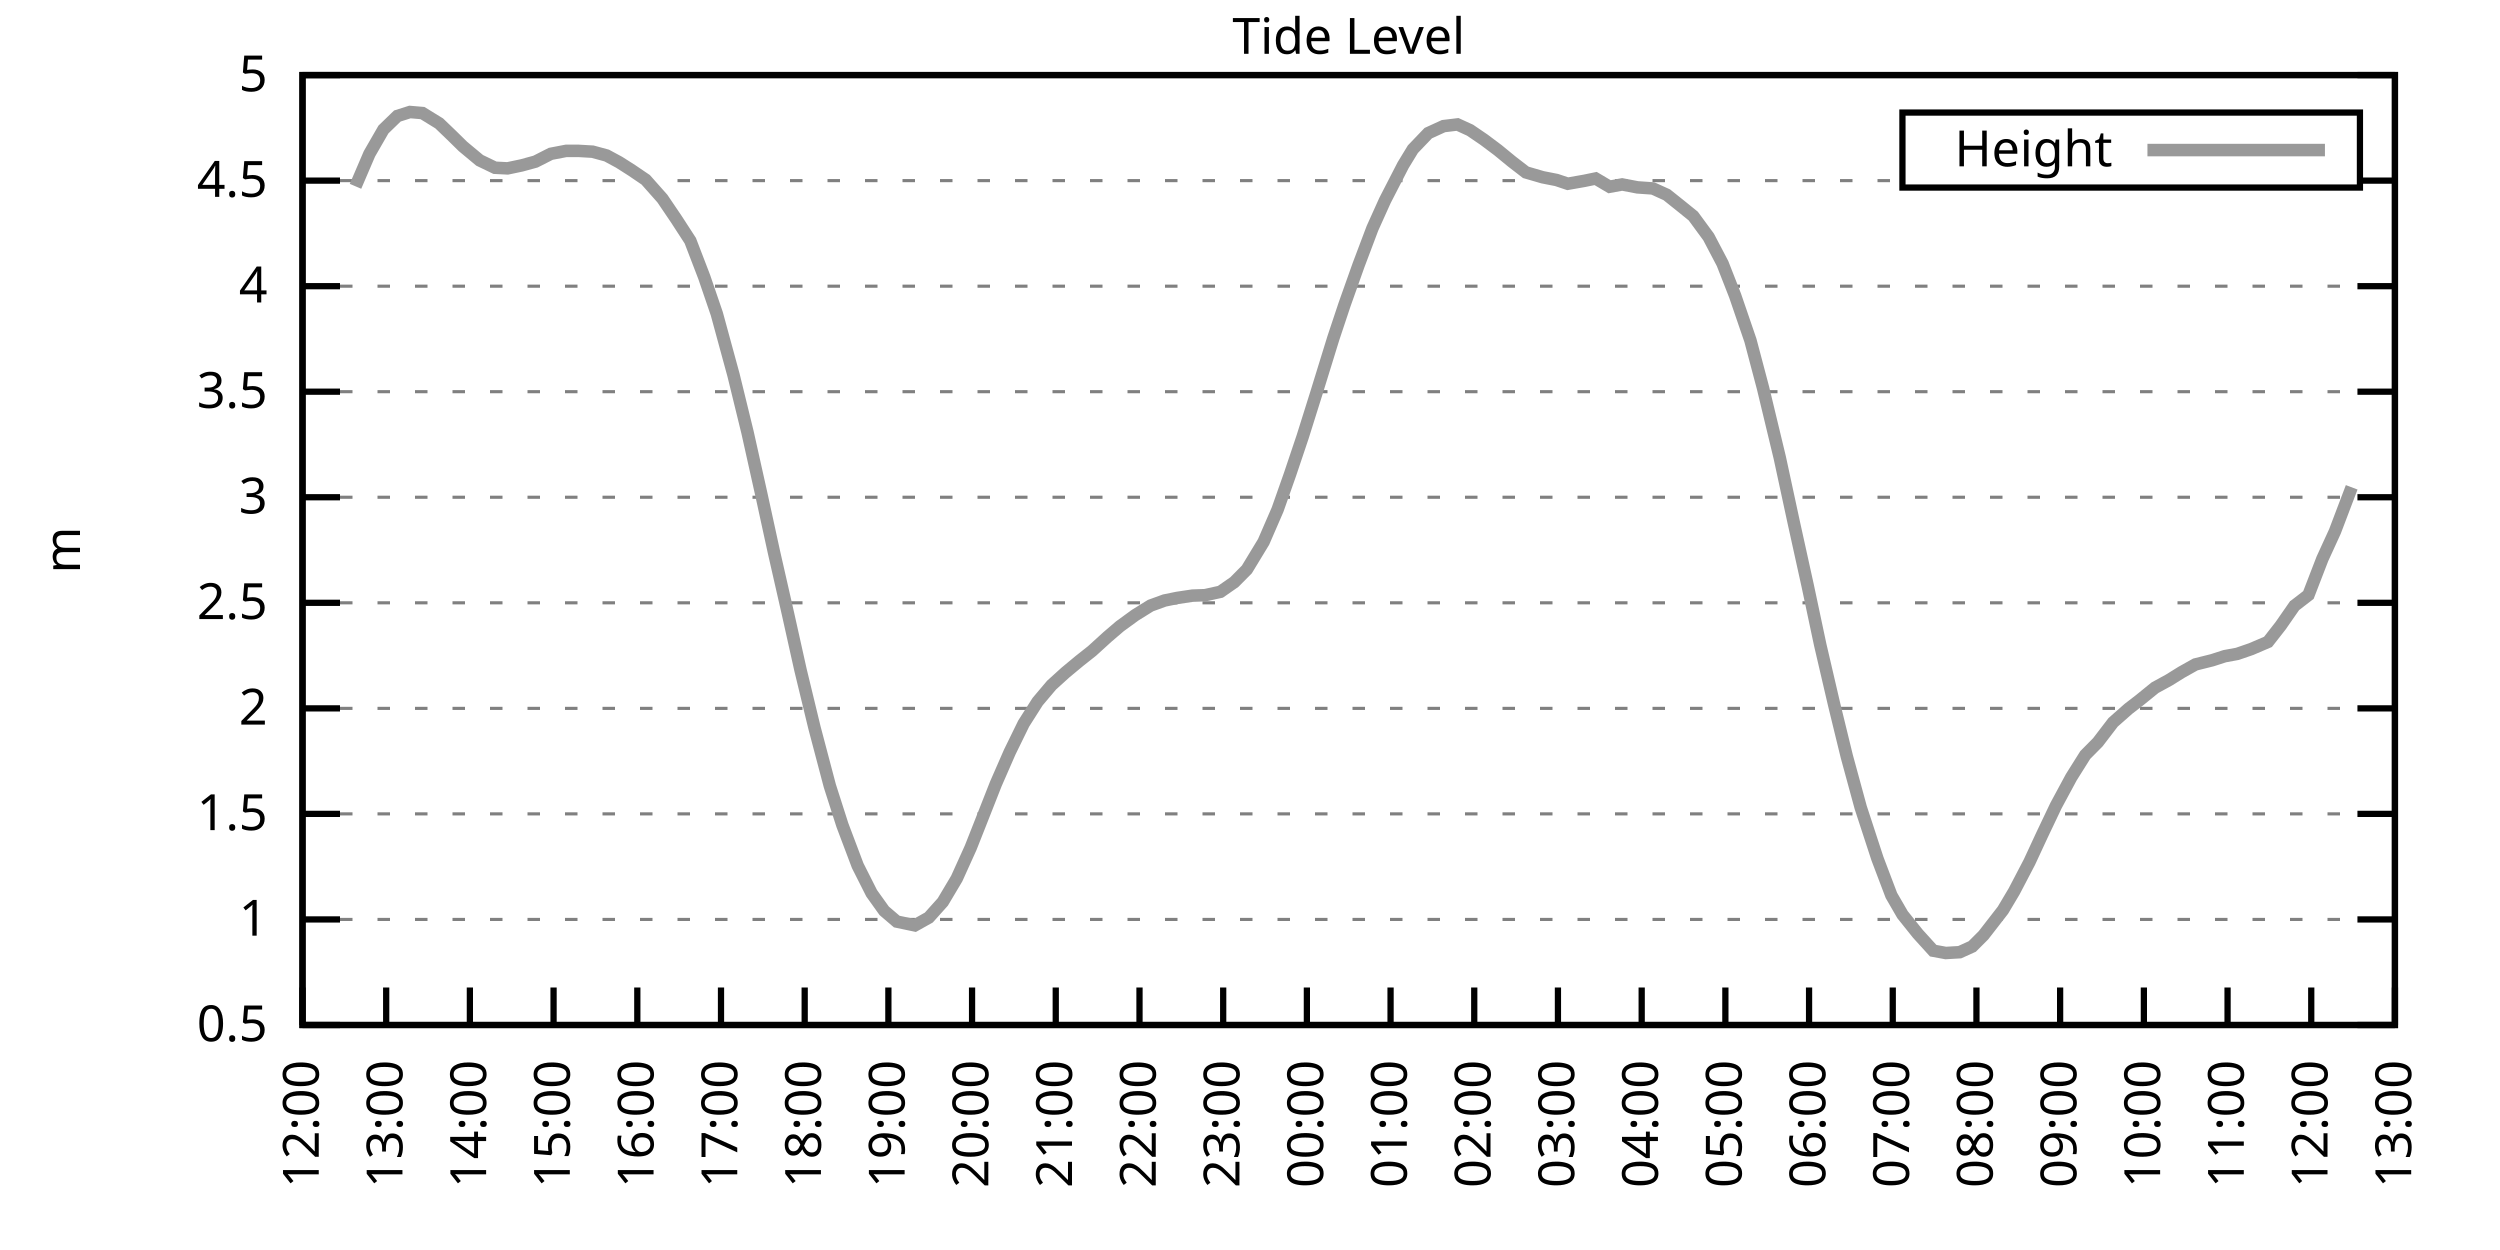
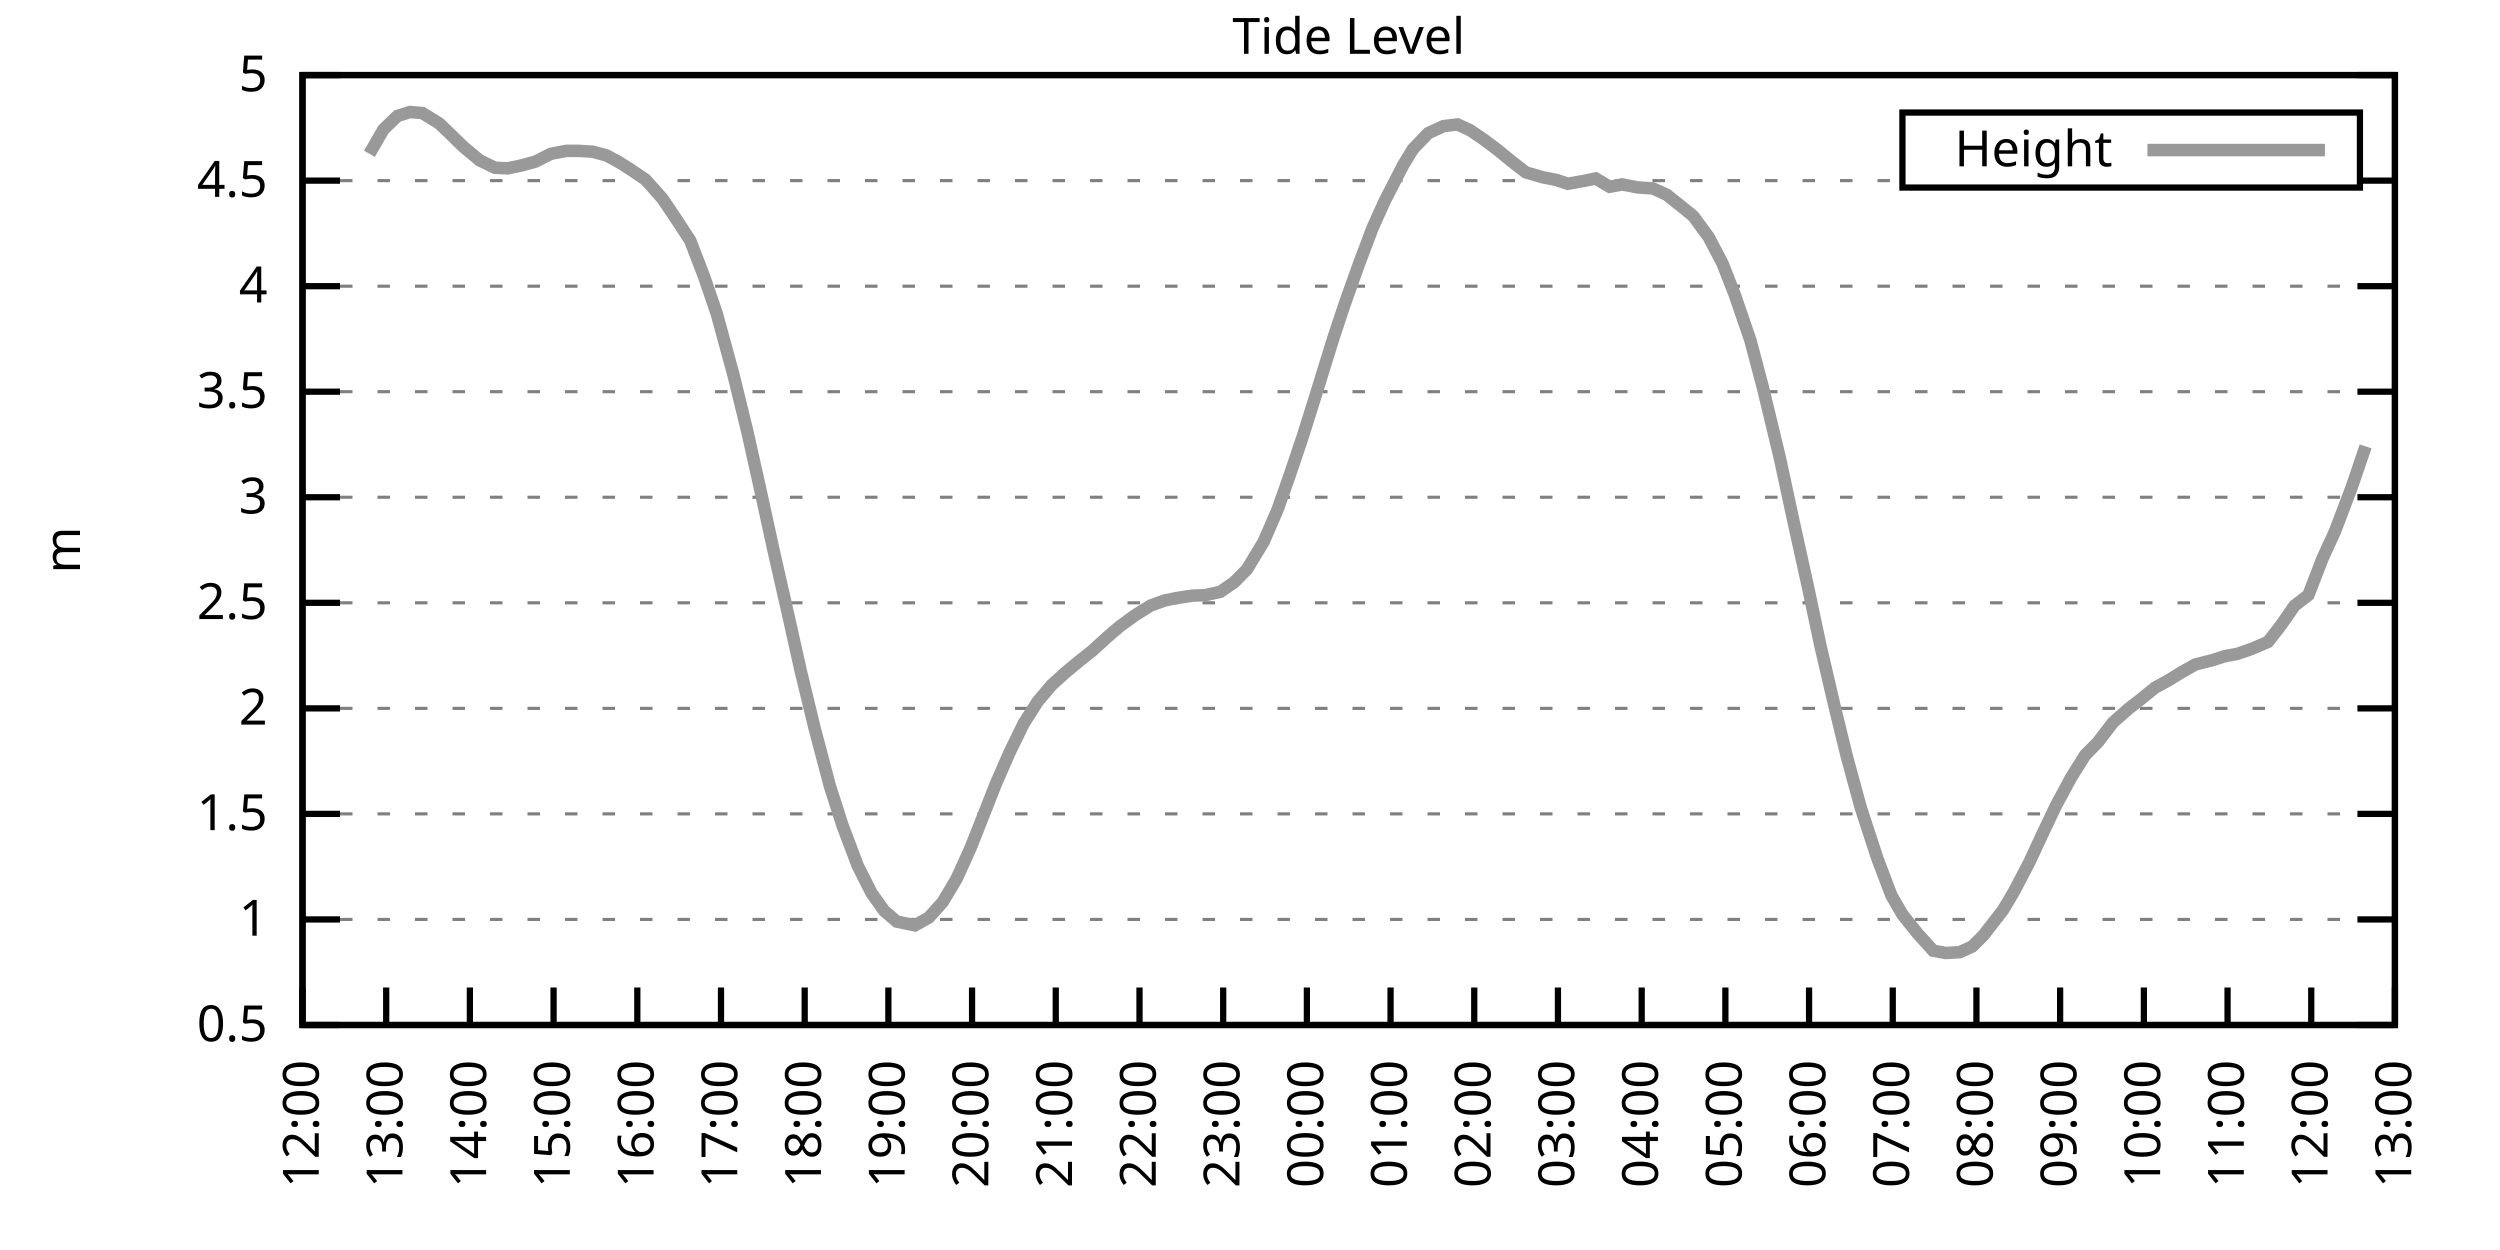
<svg xmlns="http://www.w3.org/2000/svg" xmlns:xlink="http://www.w3.org/1999/xlink" width="400" height="200" viewBox="0 0 400 200">
  <g id="gnuplot_canvas">
    <rect x="0" y="0" width="400" height="200" fill="none" />
    <defs>
      <circle id="gpDot" r="0.5" stroke-width="0.5" stroke="currentColor" />
      <path id="gpPt0" stroke-width="0.333" stroke="currentColor" d="M-1,0 h2 M0,-1 v2" />
      <path id="gpPt1" stroke-width="0.333" stroke="currentColor" d="M-1,-1 L1,1 M1,-1 L-1,1" />
      <path id="gpPt2" stroke-width="0.333" stroke="currentColor" d="M-1,0 L1,0 M0,-1 L0,1 M-1,-1 L1,1 M-1,1 L1,-1" />
      <rect id="gpPt3" stroke-width="0.333" stroke="currentColor" x="-1" y="-1" width="2" height="2" />
      <rect id="gpPt4" stroke-width="0.333" stroke="currentColor" fill="currentColor" x="-1" y="-1" width="2" height="2" />
      <circle id="gpPt5" stroke-width="0.333" stroke="currentColor" cx="0" cy="0" r="1" />
      <use xlink:href="#gpPt5" id="gpPt6" fill="currentColor" stroke="none" />
      <path id="gpPt7" stroke-width="0.333" stroke="currentColor" d="M0,-1.33 L-1.33,0.67 L1.33,0.67 z" />
      <use xlink:href="#gpPt7" id="gpPt8" fill="currentColor" stroke="none" />
      <use xlink:href="#gpPt7" id="gpPt9" stroke="currentColor" transform="rotate(180)" />
      <use xlink:href="#gpPt9" id="gpPt10" fill="currentColor" stroke="none" />
      <use xlink:href="#gpPt3" id="gpPt11" stroke="currentColor" transform="rotate(45)" />
      <use xlink:href="#gpPt11" id="gpPt12" fill="currentColor" stroke="none" />
      <path id="gpPt13" stroke-width="0.333" stroke="currentColor" d="M0,1.330 L1.265,0.411 L0.782,-1.067 L-0.782,-1.076 L-1.265,0.411 z" />
      <use xlink:href="#gpPt13" id="gpPt14" fill="currentColor" stroke="none" />
      <filter id="textbox" filterUnits="objectBoundingBox" x="0" y="0" height="1" width="1">
        <feFlood flood-color="white" flood-opacity="1" result="bgnd" />
        <feComposite in="SourceGraphic" in2="bgnd" operator="atop" />
      </filter>
      <filter id="greybox" filterUnits="objectBoundingBox" x="0" y="0" height="1" width="1">
        <feFlood flood-color="lightgrey" flood-opacity="1" result="grey" />
        <feComposite in="SourceGraphic" in2="grey" operator="atop" />
      </filter>
    </defs>
    <g fill="none" color="white" stroke="currentColor" stroke-width="1.00" stroke-linecap="butt" stroke-linejoin="miter">
</g>
    <g fill="none" color="black" stroke="currentColor" stroke-width="1.00" stroke-linecap="butt" stroke-linejoin="miter">
      <g stroke="none" shape-rendering="crispEdges">
        <polygon fill="rgb(255, 255, 255)" points="48.40,164.00 383.18,164.00 383.18,12.02 48.40,12.02 " />
      </g>
    </g>
    <g fill="none" color="black" stroke="currentColor" stroke-width="1.00" stroke-linecap="butt" stroke-linejoin="miter">
</g>
    <g fill="none" color="black" stroke="black" stroke-width="0.50" stroke-linecap="butt" stroke-linejoin="miter">
</g>
    <g fill="none" color="gray" stroke="currentColor" stroke-width="0.50" stroke-linecap="butt" stroke-linejoin="miter">
      <path stroke="gray" stroke-dasharray="2,4" class="gridline" d="M48.40,164.00 L383.19,164.00  " />
    </g>
    <g fill="none" color="gray" stroke="gray" stroke-width="1.00" stroke-linecap="butt" stroke-linejoin="miter">
</g>
    <g fill="none" color="black" stroke="currentColor" stroke-width="1.00" stroke-linecap="butt" stroke-linejoin="miter">
      <path stroke="black" d="M48.40,164.00 L54.40,164.00 M383.19,164.00 L377.19,164.00  " />
      <g transform="translate(42.80,166.60)" stroke="none" fill="black" font-family="Sans" font-size="8.00" text-anchor="end">
        <text>
          <tspan font-family="Sans"> 0.5</tspan>
        </text>
      </g>
    </g>
    <g fill="none" color="black" stroke="currentColor" stroke-width="1.00" stroke-linecap="butt" stroke-linejoin="miter">
</g>
    <g fill="none" color="black" stroke="black" stroke-width="0.50" stroke-linecap="butt" stroke-linejoin="miter">
</g>
    <g fill="none" color="gray" stroke="currentColor" stroke-width="0.50" stroke-linecap="butt" stroke-linejoin="miter">
      <path stroke="gray" stroke-dasharray="2,4" class="gridline" d="M48.40,147.11 L383.19,147.11  " />
    </g>
    <g fill="none" color="gray" stroke="gray" stroke-width="1.00" stroke-linecap="butt" stroke-linejoin="miter">
</g>
    <g fill="none" color="black" stroke="currentColor" stroke-width="1.00" stroke-linecap="butt" stroke-linejoin="miter">
      <path stroke="black" d="M48.40,147.11 L54.40,147.11 M383.19,147.11 L377.19,147.11  " />
      <g transform="translate(42.80,149.71)" stroke="none" fill="black" font-family="Sans" font-size="8.00" text-anchor="end">
        <text>
          <tspan font-family="Sans"> 1</tspan>
        </text>
      </g>
    </g>
    <g fill="none" color="black" stroke="currentColor" stroke-width="1.00" stroke-linecap="butt" stroke-linejoin="miter">
</g>
    <g fill="none" color="black" stroke="black" stroke-width="0.50" stroke-linecap="butt" stroke-linejoin="miter">
</g>
    <g fill="none" color="gray" stroke="currentColor" stroke-width="0.50" stroke-linecap="butt" stroke-linejoin="miter">
      <path stroke="gray" stroke-dasharray="2,4" class="gridline" d="M48.40,130.22 L383.19,130.22  " />
    </g>
    <g fill="none" color="gray" stroke="gray" stroke-width="1.00" stroke-linecap="butt" stroke-linejoin="miter">
</g>
    <g fill="none" color="black" stroke="currentColor" stroke-width="1.00" stroke-linecap="butt" stroke-linejoin="miter">
      <path stroke="black" d="M48.40,130.22 L54.40,130.22 M383.19,130.22 L377.19,130.22  " />
      <g transform="translate(42.80,132.82)" stroke="none" fill="black" font-family="Sans" font-size="8.00" text-anchor="end">
        <text>
          <tspan font-family="Sans"> 1.5</tspan>
        </text>
      </g>
    </g>
    <g fill="none" color="black" stroke="currentColor" stroke-width="1.00" stroke-linecap="butt" stroke-linejoin="miter">
</g>
    <g fill="none" color="black" stroke="black" stroke-width="0.50" stroke-linecap="butt" stroke-linejoin="miter">
</g>
    <g fill="none" color="gray" stroke="currentColor" stroke-width="0.50" stroke-linecap="butt" stroke-linejoin="miter">
      <path stroke="gray" stroke-dasharray="2,4" class="gridline" d="M48.40,113.34 L383.19,113.34  " />
    </g>
    <g fill="none" color="gray" stroke="gray" stroke-width="1.00" stroke-linecap="butt" stroke-linejoin="miter">
</g>
    <g fill="none" color="black" stroke="currentColor" stroke-width="1.00" stroke-linecap="butt" stroke-linejoin="miter">
      <path stroke="black" d="M48.40,113.34 L54.40,113.34 M383.19,113.34 L377.19,113.34  " />
      <g transform="translate(42.80,115.94)" stroke="none" fill="black" font-family="Sans" font-size="8.00" text-anchor="end">
        <text>
          <tspan font-family="Sans"> 2</tspan>
        </text>
      </g>
    </g>
    <g fill="none" color="black" stroke="currentColor" stroke-width="1.00" stroke-linecap="butt" stroke-linejoin="miter">
</g>
    <g fill="none" color="black" stroke="black" stroke-width="0.50" stroke-linecap="butt" stroke-linejoin="miter">
</g>
    <g fill="none" color="gray" stroke="currentColor" stroke-width="0.50" stroke-linecap="butt" stroke-linejoin="miter">
      <path stroke="gray" stroke-dasharray="2,4" class="gridline" d="M48.40,96.45 L383.19,96.45  " />
    </g>
    <g fill="none" color="gray" stroke="gray" stroke-width="1.00" stroke-linecap="butt" stroke-linejoin="miter">
</g>
    <g fill="none" color="black" stroke="currentColor" stroke-width="1.00" stroke-linecap="butt" stroke-linejoin="miter">
      <path stroke="black" d="M48.40,96.45 L54.40,96.45 M383.19,96.45 L377.19,96.45  " />
      <g transform="translate(42.80,99.05)" stroke="none" fill="black" font-family="Sans" font-size="8.00" text-anchor="end">
        <text>
          <tspan font-family="Sans"> 2.5</tspan>
        </text>
      </g>
    </g>
    <g fill="none" color="black" stroke="currentColor" stroke-width="1.00" stroke-linecap="butt" stroke-linejoin="miter">
</g>
    <g fill="none" color="black" stroke="black" stroke-width="0.50" stroke-linecap="butt" stroke-linejoin="miter">
</g>
    <g fill="none" color="gray" stroke="currentColor" stroke-width="0.50" stroke-linecap="butt" stroke-linejoin="miter">
      <path stroke="gray" stroke-dasharray="2,4" class="gridline" d="M48.40,79.56 L383.19,79.56  " />
    </g>
    <g fill="none" color="gray" stroke="gray" stroke-width="1.00" stroke-linecap="butt" stroke-linejoin="miter">
</g>
    <g fill="none" color="black" stroke="currentColor" stroke-width="1.00" stroke-linecap="butt" stroke-linejoin="miter">
      <path stroke="black" d="M48.40,79.56 L54.40,79.56 M383.19,79.56 L377.19,79.56  " />
      <g transform="translate(42.80,82.16)" stroke="none" fill="black" font-family="Sans" font-size="8.00" text-anchor="end">
        <text>
          <tspan font-family="Sans"> 3</tspan>
        </text>
      </g>
    </g>
    <g fill="none" color="black" stroke="currentColor" stroke-width="1.00" stroke-linecap="butt" stroke-linejoin="miter">
</g>
    <g fill="none" color="black" stroke="black" stroke-width="0.50" stroke-linecap="butt" stroke-linejoin="miter">
</g>
    <g fill="none" color="gray" stroke="currentColor" stroke-width="0.50" stroke-linecap="butt" stroke-linejoin="miter">
      <path stroke="gray" stroke-dasharray="2,4" class="gridline" d="M48.40,62.67 L383.19,62.67  " />
    </g>
    <g fill="none" color="gray" stroke="gray" stroke-width="1.00" stroke-linecap="butt" stroke-linejoin="miter">
</g>
    <g fill="none" color="black" stroke="currentColor" stroke-width="1.00" stroke-linecap="butt" stroke-linejoin="miter">
      <path stroke="black" d="M48.40,62.67 L54.40,62.67 M383.19,62.67 L377.19,62.67  " />
      <g transform="translate(42.80,65.27)" stroke="none" fill="black" font-family="Sans" font-size="8.00" text-anchor="end">
        <text>
          <tspan font-family="Sans"> 3.5</tspan>
        </text>
      </g>
    </g>
    <g fill="none" color="black" stroke="currentColor" stroke-width="1.00" stroke-linecap="butt" stroke-linejoin="miter">
</g>
    <g fill="none" color="black" stroke="black" stroke-width="0.50" stroke-linecap="butt" stroke-linejoin="miter">
</g>
    <g fill="none" color="gray" stroke="currentColor" stroke-width="0.50" stroke-linecap="butt" stroke-linejoin="miter">
      <path stroke="gray" stroke-dasharray="2,4" class="gridline" d="M48.40,45.79 L383.19,45.79  " />
    </g>
    <g fill="none" color="gray" stroke="gray" stroke-width="1.00" stroke-linecap="butt" stroke-linejoin="miter">
</g>
    <g fill="none" color="black" stroke="currentColor" stroke-width="1.00" stroke-linecap="butt" stroke-linejoin="miter">
      <path stroke="black" d="M48.40,45.79 L54.40,45.79 M383.19,45.79 L377.19,45.79  " />
      <g transform="translate(42.80,48.39)" stroke="none" fill="black" font-family="Sans" font-size="8.00" text-anchor="end">
        <text>
          <tspan font-family="Sans"> 4</tspan>
        </text>
      </g>
    </g>
    <g fill="none" color="black" stroke="currentColor" stroke-width="1.00" stroke-linecap="butt" stroke-linejoin="miter">
</g>
    <g fill="none" color="black" stroke="black" stroke-width="0.50" stroke-linecap="butt" stroke-linejoin="miter">
</g>
    <g fill="none" color="gray" stroke="currentColor" stroke-width="0.50" stroke-linecap="butt" stroke-linejoin="miter">
      <path stroke="gray" stroke-dasharray="2,4" class="gridline" d="M48.40,28.90 L304.39,28.90 M377.59,28.90 L383.19,28.90  " />
    </g>
    <g fill="none" color="gray" stroke="gray" stroke-width="1.00" stroke-linecap="butt" stroke-linejoin="miter">
</g>
    <g fill="none" color="black" stroke="currentColor" stroke-width="1.00" stroke-linecap="butt" stroke-linejoin="miter">
      <path stroke="black" d="M48.40,28.90 L54.40,28.90 M383.19,28.90 L377.19,28.90  " />
      <g transform="translate(42.80,31.50)" stroke="none" fill="black" font-family="Sans" font-size="8.00" text-anchor="end">
        <text>
          <tspan font-family="Sans"> 4.5</tspan>
        </text>
      </g>
    </g>
    <g fill="none" color="black" stroke="currentColor" stroke-width="1.00" stroke-linecap="butt" stroke-linejoin="miter">
</g>
    <g fill="none" color="black" stroke="black" stroke-width="0.50" stroke-linecap="butt" stroke-linejoin="miter">
</g>
    <g fill="none" color="gray" stroke="currentColor" stroke-width="0.50" stroke-linecap="butt" stroke-linejoin="miter">
      <path stroke="gray" stroke-dasharray="2,4" class="gridline" d="M48.40,12.01 L383.19,12.01  " />
    </g>
    <g fill="none" color="gray" stroke="gray" stroke-width="1.00" stroke-linecap="butt" stroke-linejoin="miter">
</g>
    <g fill="none" color="black" stroke="currentColor" stroke-width="1.00" stroke-linecap="butt" stroke-linejoin="miter">
      <path stroke="black" d="M48.40,12.01 L54.40,12.01 M383.19,12.01 L377.19,12.01  " />
      <g transform="translate(42.80,14.61)" stroke="none" fill="black" font-family="Sans" font-size="8.00" text-anchor="end">
        <text>
          <tspan font-family="Sans"> 5</tspan>
        </text>
      </g>
    </g>
    <g fill="none" color="black" stroke="currentColor" stroke-width="1.00" stroke-linecap="butt" stroke-linejoin="miter">
      <path stroke="black" d="M48.40,164.00 L48.40,158.00  " />
      <g transform="translate(51.00,169.60) rotate(270.00)" stroke="none" fill="black" font-family="Sans" font-size="8.00" text-anchor="end">
        <text>
          <tspan font-family="Sans">12:00</tspan>
        </text>
      </g>
    </g>
    <g fill="none" color="black" stroke="currentColor" stroke-width="1.00" stroke-linecap="butt" stroke-linejoin="miter">
      <path stroke="black" d="M61.79,164.00 L61.79,158.00  " />
      <g transform="translate(64.39,169.60) rotate(270.00)" stroke="none" fill="black" font-family="Sans" font-size="8.00" text-anchor="end">
        <text>
          <tspan font-family="Sans">13:00</tspan>
        </text>
      </g>
    </g>
    <g fill="none" color="black" stroke="currentColor" stroke-width="1.00" stroke-linecap="butt" stroke-linejoin="miter">
      <path stroke="black" d="M75.18,164.00 L75.18,158.00  " />
      <g transform="translate(77.78,169.60) rotate(270.00)" stroke="none" fill="black" font-family="Sans" font-size="8.00" text-anchor="end">
        <text>
          <tspan font-family="Sans">14:00</tspan>
        </text>
      </g>
    </g>
    <g fill="none" color="black" stroke="currentColor" stroke-width="1.00" stroke-linecap="butt" stroke-linejoin="miter">
      <path stroke="black" d="M88.57,164.00 L88.57,158.00  " />
      <g transform="translate(91.17,169.60) rotate(270.00)" stroke="none" fill="black" font-family="Sans" font-size="8.00" text-anchor="end">
        <text>
          <tspan font-family="Sans">15:00</tspan>
        </text>
      </g>
    </g>
    <g fill="none" color="black" stroke="currentColor" stroke-width="1.00" stroke-linecap="butt" stroke-linejoin="miter">
      <path stroke="black" d="M101.97,164.00 L101.97,158.00  " />
      <g transform="translate(104.57,169.60) rotate(270.00)" stroke="none" fill="black" font-family="Sans" font-size="8.00" text-anchor="end">
        <text>
          <tspan font-family="Sans">16:00</tspan>
        </text>
      </g>
    </g>
    <g fill="none" color="black" stroke="currentColor" stroke-width="1.00" stroke-linecap="butt" stroke-linejoin="miter">
      <path stroke="black" d="M115.36,164.00 L115.36,158.00  " />
      <g transform="translate(117.96,169.60) rotate(270.00)" stroke="none" fill="black" font-family="Sans" font-size="8.00" text-anchor="end">
        <text>
          <tspan font-family="Sans">17:00</tspan>
        </text>
      </g>
    </g>
    <g fill="none" color="black" stroke="currentColor" stroke-width="1.00" stroke-linecap="butt" stroke-linejoin="miter">
      <path stroke="black" d="M128.75,164.00 L128.75,158.00  " />
      <g transform="translate(131.35,169.60) rotate(270.00)" stroke="none" fill="black" font-family="Sans" font-size="8.00" text-anchor="end">
        <text>
          <tspan font-family="Sans">18:00</tspan>
        </text>
      </g>
    </g>
    <g fill="none" color="black" stroke="currentColor" stroke-width="1.00" stroke-linecap="butt" stroke-linejoin="miter">
      <path stroke="black" d="M142.14,164.00 L142.14,158.00  " />
      <g transform="translate(144.74,169.60) rotate(270.00)" stroke="none" fill="black" font-family="Sans" font-size="8.00" text-anchor="end">
        <text>
          <tspan font-family="Sans">19:00</tspan>
        </text>
      </g>
    </g>
    <g fill="none" color="black" stroke="currentColor" stroke-width="1.00" stroke-linecap="butt" stroke-linejoin="miter">
      <path stroke="black" d="M155.53,164.00 L155.53,158.00  " />
      <g transform="translate(158.13,169.60) rotate(270.00)" stroke="none" fill="black" font-family="Sans" font-size="8.00" text-anchor="end">
        <text>
          <tspan font-family="Sans">20:00</tspan>
        </text>
      </g>
    </g>
    <g fill="none" color="black" stroke="currentColor" stroke-width="1.00" stroke-linecap="butt" stroke-linejoin="miter">
      <path stroke="black" d="M168.92,164.00 L168.92,158.00  " />
      <g transform="translate(171.52,169.60) rotate(270.00)" stroke="none" fill="black" font-family="Sans" font-size="8.00" text-anchor="end">
        <text>
          <tspan font-family="Sans">21:00</tspan>
        </text>
      </g>
    </g>
    <g fill="none" color="black" stroke="currentColor" stroke-width="1.00" stroke-linecap="butt" stroke-linejoin="miter">
      <path stroke="black" d="M182.32,164.00 L182.32,158.00  " />
      <g transform="translate(184.92,169.60) rotate(270.00)" stroke="none" fill="black" font-family="Sans" font-size="8.00" text-anchor="end">
        <text>
          <tspan font-family="Sans">22:00</tspan>
        </text>
      </g>
    </g>
    <g fill="none" color="black" stroke="currentColor" stroke-width="1.00" stroke-linecap="butt" stroke-linejoin="miter">
      <path stroke="black" d="M195.71,164.00 L195.71,158.00  " />
      <g transform="translate(198.31,169.60) rotate(270.00)" stroke="none" fill="black" font-family="Sans" font-size="8.00" text-anchor="end">
        <text>
          <tspan font-family="Sans">23:00</tspan>
        </text>
      </g>
    </g>
    <g fill="none" color="black" stroke="currentColor" stroke-width="1.00" stroke-linecap="butt" stroke-linejoin="miter">
      <path stroke="black" d="M209.10,164.00 L209.10,158.00  " />
      <g transform="translate(211.70,169.60) rotate(270.00)" stroke="none" fill="black" font-family="Sans" font-size="8.00" text-anchor="end">
        <text>
          <tspan font-family="Sans">00:00</tspan>
        </text>
      </g>
    </g>
    <g fill="none" color="black" stroke="currentColor" stroke-width="1.00" stroke-linecap="butt" stroke-linejoin="miter">
      <path stroke="black" d="M222.49,164.00 L222.49,158.00  " />
      <g transform="translate(225.09,169.60) rotate(270.00)" stroke="none" fill="black" font-family="Sans" font-size="8.00" text-anchor="end">
        <text>
          <tspan font-family="Sans">01:00</tspan>
        </text>
      </g>
    </g>
    <g fill="none" color="black" stroke="currentColor" stroke-width="1.00" stroke-linecap="butt" stroke-linejoin="miter">
      <path stroke="black" d="M235.88,164.00 L235.88,158.00  " />
      <g transform="translate(238.48,169.60) rotate(270.00)" stroke="none" fill="black" font-family="Sans" font-size="8.00" text-anchor="end">
        <text>
          <tspan font-family="Sans">02:00</tspan>
        </text>
      </g>
    </g>
    <g fill="none" color="black" stroke="currentColor" stroke-width="1.00" stroke-linecap="butt" stroke-linejoin="miter">
      <path stroke="black" d="M249.27,164.00 L249.27,158.00  " />
      <g transform="translate(251.87,169.60) rotate(270.00)" stroke="none" fill="black" font-family="Sans" font-size="8.00" text-anchor="end">
        <text>
          <tspan font-family="Sans">03:00</tspan>
        </text>
      </g>
    </g>
    <g fill="none" color="black" stroke="currentColor" stroke-width="1.00" stroke-linecap="butt" stroke-linejoin="miter">
      <path stroke="black" d="M262.67,164.00 L262.67,158.00  " />
      <g transform="translate(265.27,169.60) rotate(270.00)" stroke="none" fill="black" font-family="Sans" font-size="8.00" text-anchor="end">
        <text>
          <tspan font-family="Sans">04:00</tspan>
        </text>
      </g>
    </g>
    <g fill="none" color="black" stroke="currentColor" stroke-width="1.00" stroke-linecap="butt" stroke-linejoin="miter">
      <path stroke="black" d="M276.06,164.00 L276.06,158.00  " />
      <g transform="translate(278.66,169.60) rotate(270.00)" stroke="none" fill="black" font-family="Sans" font-size="8.00" text-anchor="end">
        <text>
          <tspan font-family="Sans">05:00</tspan>
        </text>
      </g>
    </g>
    <g fill="none" color="black" stroke="currentColor" stroke-width="1.00" stroke-linecap="butt" stroke-linejoin="miter">
      <path stroke="black" d="M289.45,164.00 L289.45,158.00  " />
      <g transform="translate(292.05,169.60) rotate(270.00)" stroke="none" fill="black" font-family="Sans" font-size="8.00" text-anchor="end">
        <text>
          <tspan font-family="Sans">06:00</tspan>
        </text>
      </g>
    </g>
    <g fill="none" color="black" stroke="currentColor" stroke-width="1.00" stroke-linecap="butt" stroke-linejoin="miter">
      <path stroke="black" d="M302.84,164.00 L302.84,158.00  " />
      <g transform="translate(305.44,169.60) rotate(270.00)" stroke="none" fill="black" font-family="Sans" font-size="8.00" text-anchor="end">
        <text>
          <tspan font-family="Sans">07:00</tspan>
        </text>
      </g>
    </g>
    <g fill="none" color="black" stroke="currentColor" stroke-width="1.00" stroke-linecap="butt" stroke-linejoin="miter">
      <path stroke="black" d="M316.23,164.00 L316.23,158.00  " />
      <g transform="translate(318.83,169.60) rotate(270.00)" stroke="none" fill="black" font-family="Sans" font-size="8.00" text-anchor="end">
        <text>
          <tspan font-family="Sans">08:00</tspan>
        </text>
      </g>
    </g>
    <g fill="none" color="black" stroke="currentColor" stroke-width="1.00" stroke-linecap="butt" stroke-linejoin="miter">
      <path stroke="black" d="M329.62,164.00 L329.62,158.00  " />
      <g transform="translate(332.22,169.60) rotate(270.00)" stroke="none" fill="black" font-family="Sans" font-size="8.00" text-anchor="end">
        <text>
          <tspan font-family="Sans">09:00</tspan>
        </text>
      </g>
    </g>
    <g fill="none" color="black" stroke="currentColor" stroke-width="1.00" stroke-linecap="butt" stroke-linejoin="miter">
      <path stroke="black" d="M343.02,164.00 L343.02,158.00  " />
      <g transform="translate(345.62,169.60) rotate(270.00)" stroke="none" fill="black" font-family="Sans" font-size="8.00" text-anchor="end">
        <text>
          <tspan font-family="Sans">10:00</tspan>
        </text>
      </g>
    </g>
    <g fill="none" color="black" stroke="currentColor" stroke-width="1.00" stroke-linecap="butt" stroke-linejoin="miter">
      <path stroke="black" d="M356.41,164.00 L356.41,158.00  " />
      <g transform="translate(359.01,169.60) rotate(270.00)" stroke="none" fill="black" font-family="Sans" font-size="8.00" text-anchor="end">
        <text>
          <tspan font-family="Sans">11:00</tspan>
        </text>
      </g>
    </g>
    <g fill="none" color="black" stroke="currentColor" stroke-width="1.00" stroke-linecap="butt" stroke-linejoin="miter">
      <path stroke="black" d="M369.80,164.00 L369.80,158.00  " />
      <g transform="translate(372.40,169.60) rotate(270.00)" stroke="none" fill="black" font-family="Sans" font-size="8.00" text-anchor="end">
        <text>
          <tspan font-family="Sans">12:00</tspan>
        </text>
      </g>
    </g>
    <g fill="none" color="black" stroke="currentColor" stroke-width="1.00" stroke-linecap="butt" stroke-linejoin="miter">
      <path stroke="black" d="M383.19,164.00 L383.19,158.00  " />
      <g transform="translate(385.79,169.60) rotate(270.00)" stroke="none" fill="black" font-family="Sans" font-size="8.00" text-anchor="end">
        <text>
          <tspan font-family="Sans">13:00</tspan>
        </text>
      </g>
    </g>
    <g fill="none" color="black" stroke="currentColor" stroke-width="1.00" stroke-linecap="butt" stroke-linejoin="miter">
</g>
    <g fill="none" color="black" stroke="currentColor" stroke-width="1.00" stroke-linecap="butt" stroke-linejoin="miter">
      <path stroke="black" d="M48.40,12.01 L48.40,164.00 L383.19,164.00 L383.19,12.01 L48.40,12.01 Z  " />
    </g>
    <g fill="none" color="black" stroke="currentColor" stroke-width="1.00" stroke-linecap="butt" stroke-linejoin="miter">
</g>
    <g fill="none" color="black" stroke="currentColor" stroke-width="1.00" stroke-linecap="butt" stroke-linejoin="miter">
      <path stroke="black" d="M304.39,30.01 L304.39,18.01 L377.59,18.01 L377.59,30.01 L304.39,30.01 Z  " />
    </g>
    <g id="Tide_level_plot_1">
      <g fill="none" color="white" stroke="black" stroke-width="2.00" stroke-linecap="butt" stroke-linejoin="miter">
</g>
      <g fill="none" color="black" stroke="currentColor" stroke-width="2.00" stroke-linecap="butt" stroke-linejoin="miter">
        <g transform="translate(337.99,26.61)" stroke="none" fill="black" font-family="Sans" font-size="8.00" text-anchor="end">
          <text>
            <tspan font-family="Sans">Height</tspan>
          </text>
        </g>
      </g>
      <g fill="none" color="black" stroke="currentColor" stroke-width="2.00" stroke-linecap="butt" stroke-linejoin="miter">
-         <path stroke="rgb(153, 153, 153)" d="M343.59,24.01 L371.99,24.01 M56.88,29.81 L59.11,24.61 L61.35,20.72 L63.58,18.56 L65.59,17.92 L67.59,18.09   L70.27,19.74 L72.28,21.67 L74.07,23.43 L76.75,25.66 L79.20,26.84 L81.21,26.94 L83.44,26.47 L85.67,25.86   L88.13,24.61 L90.58,24.14 L92.59,24.14 L94.82,24.27 L97.06,24.88 L99.06,25.96 L101.07,27.24 L103.31,28.76   L105.98,31.77 L108.22,35.08 L110.45,38.52 L112.68,44.33 L114.69,50.21 L117.37,60.04 L119.60,69.16 L121.83,79.16   L123.84,88.38 L126.07,98.17 L128.08,107.19 L130.31,116.41 L132.77,125.73 L134.78,132.01 L137.23,138.50 L139.46,142.92   L141.47,145.73 L143.48,147.45 L146.38,148.06 L148.61,146.81 L150.85,144.31 L153.08,140.56 L155.31,135.63 L156.87,131.68   L159.33,125.43 L161.56,120.33 L163.79,115.77 L166.02,112.26 L168.25,109.62 L170.49,107.59 L172.72,105.74 L174.73,104.15   L177.18,101.92 L179.19,100.20 L181.65,98.41 L184.10,96.89 L186.33,96.08 L188.34,95.67 L190.80,95.30 L192.81,95.23   L195.26,94.69 L197.49,93.14 L199.50,91.11 L202.18,86.69 L204.41,81.55 L206.42,75.85 L208.43,69.87 L210.66,62.77   L213.34,54.09 L215.13,48.72 L217.36,42.44 L219.59,36.53 L221.60,32.07 L224.50,26.43 L226.06,23.87 L228.52,21.30   L230.97,20.18 L233.20,19.91 L235.21,20.83 L237.44,22.35 L239.68,24.03 L241.91,25.86 L244.14,27.58 L246.82,28.36   L249.05,28.80 L250.84,29.40 L253.51,28.93 L255.30,28.56 L257.53,29.88 L259.54,29.51 L262.00,29.98 L264.45,30.15   L266.68,31.16 L268.92,32.95 L270.92,34.57 L273.38,37.92 L275.61,42.17 L277.62,47.31 L280.07,54.47 L282.08,62.07   L284.76,73.21 L286.99,83.55 L289.23,93.71 L291.23,103.14 L293.47,112.76 L295.48,121.00 L297.71,129.18 L300.39,137.38   L302.62,143.26 L304.40,146.34 L306.86,149.41 L309.31,152.11 L311.32,152.48 L313.55,152.35 L315.56,151.44 L317.35,149.65   L320.47,145.63 L322.26,142.62 L324.71,137.93 L326.72,133.60 L328.95,128.91 L331.41,124.35 L333.64,120.80 L335.65,118.77   L338.10,115.57 L340.56,113.40 L342.35,112.02 L344.80,110.03 L347.03,108.81 L349.04,107.56 L351.27,106.31 L353.95,105.64   L355.96,104.99 L357.97,104.62 L360.20,103.85 L362.88,102.70 L364.89,100.13 L367.12,96.92 L369.35,95.20 L371.58,89.42   L373.59,85.03 L376.27,77.97  " />
+         <path stroke="rgb(153, 153, 153)" d="M343.59,24.01 L371.99,24.01 M59.11,24.61 L61.35,20.72 L63.58,18.56 L65.59,17.92 L67.59,18.09 L70.27,19.74   L72.28,21.67 L74.07,23.43 L76.75,25.66 L79.20,26.84 L81.21,26.94 L83.44,26.47 L85.67,25.86 L88.13,24.61   L90.58,24.14 L92.59,24.14 L94.82,24.27 L97.06,24.88 L99.06,25.96 L101.07,27.24 L103.31,28.76 L105.98,31.77   L108.22,35.08 L110.45,38.52 L112.68,44.33 L114.69,50.21 L117.37,60.04 L119.60,69.16 L121.83,79.16 L123.84,88.38   L126.07,98.17 L128.08,107.19 L130.31,116.41 L132.77,125.73 L134.78,132.01 L137.23,138.50 L139.46,142.92 L141.47,145.73   L143.48,147.45 L146.38,148.06 L148.61,146.81 L150.85,144.31 L153.08,140.56 L155.31,135.63 L156.87,131.68 L159.33,125.43   L161.56,120.33 L163.79,115.77 L166.02,112.26 L168.25,109.62 L170.49,107.59 L172.72,105.74 L174.73,104.15 L177.18,101.92   L179.19,100.20 L181.65,98.41 L184.10,96.89 L186.33,96.08 L188.34,95.67 L190.80,95.30 L192.81,95.23 L195.26,94.69   L197.49,93.14 L199.50,91.11 L202.18,86.69 L204.41,81.55 L206.42,75.85 L208.43,69.87 L210.66,62.77 L213.34,54.09   L215.13,48.72 L217.36,42.44 L219.59,36.53 L221.60,32.07 L224.50,26.43 L226.06,23.87 L228.52,21.30 L230.97,20.18   L233.20,19.91 L235.21,20.83 L237.44,22.35 L239.68,24.03 L241.91,25.86 L244.14,27.58 L246.82,28.36 L249.05,28.80   L250.84,29.40 L253.51,28.93 L255.30,28.56 L257.53,29.88 L259.54,29.51 L262.00,29.98 L264.45,30.15 L266.68,31.16   L268.92,32.95 L270.92,34.57 L273.38,37.92 L275.61,42.17 L277.62,47.31 L280.07,54.47 L282.08,62.07 L284.76,73.21   L286.99,83.55 L289.23,93.71 L291.23,103.14 L293.47,112.76 L295.48,121.00 L297.71,129.18 L300.39,137.38 L302.62,143.26   L304.40,146.34 L306.86,149.41 L309.31,152.11 L311.32,152.48 L313.55,152.35 L315.56,151.44 L317.35,149.65 L320.47,145.63   L322.26,142.62 L324.71,137.93 L326.72,133.60 L328.95,128.91 L331.41,124.35 L333.64,120.80 L335.65,118.77 L338.10,115.57   L340.56,113.40 L342.35,112.02 L344.80,110.03 L347.03,108.81 L349.04,107.56 L351.27,106.31 L353.95,105.64 L355.96,104.99   L357.97,104.62 L360.20,103.85 L362.88,102.70 L364.89,100.13 L367.12,96.92 L369.35,95.20 L371.58,89.42 L373.59,85.03   L376.27,77.97 L378.50,71.42  " />
      </g>
    </g>
    <g fill="none" color="black" stroke="currentColor" stroke-width="2.00" stroke-linecap="butt" stroke-linejoin="miter">
</g>
    <g fill="none" color="black" stroke="black" stroke-width="1.00" stroke-linecap="butt" stroke-linejoin="miter">
</g>
    <g fill="none" color="black" stroke="currentColor" stroke-width="1.00" stroke-linecap="butt" stroke-linejoin="miter">
      <path stroke="black" d="M48.40,12.01 L48.40,164.00 L383.19,164.00 L383.19,12.01 L48.40,12.01 Z  " />
      <g transform="translate(12.80,88.01) rotate(270.00)" stroke="none" fill="black" font-family="Sans" font-size="8.00" text-anchor="middle">
        <text>
          <tspan font-family="Sans">m</tspan>
        </text>
      </g>
    </g>
    <g fill="none" color="black" stroke="currentColor" stroke-width="1.00" stroke-linecap="butt" stroke-linejoin="miter">
</g>
    <g fill="none" color="black" stroke="currentColor" stroke-width="1.00" stroke-linecap="butt" stroke-linejoin="miter">
      <g transform="translate(215.79,8.61)" stroke="none" fill="black" font-family="Sans" font-size="8.00" text-anchor="middle">
        <text>
          <tspan font-family="Sans">Tide Level</tspan>
        </text>
      </g>
    </g>
    <g fill="none" color="black" stroke="currentColor" stroke-width="1.00" stroke-linecap="butt" stroke-linejoin="miter">
</g>
  </g>
</svg>
